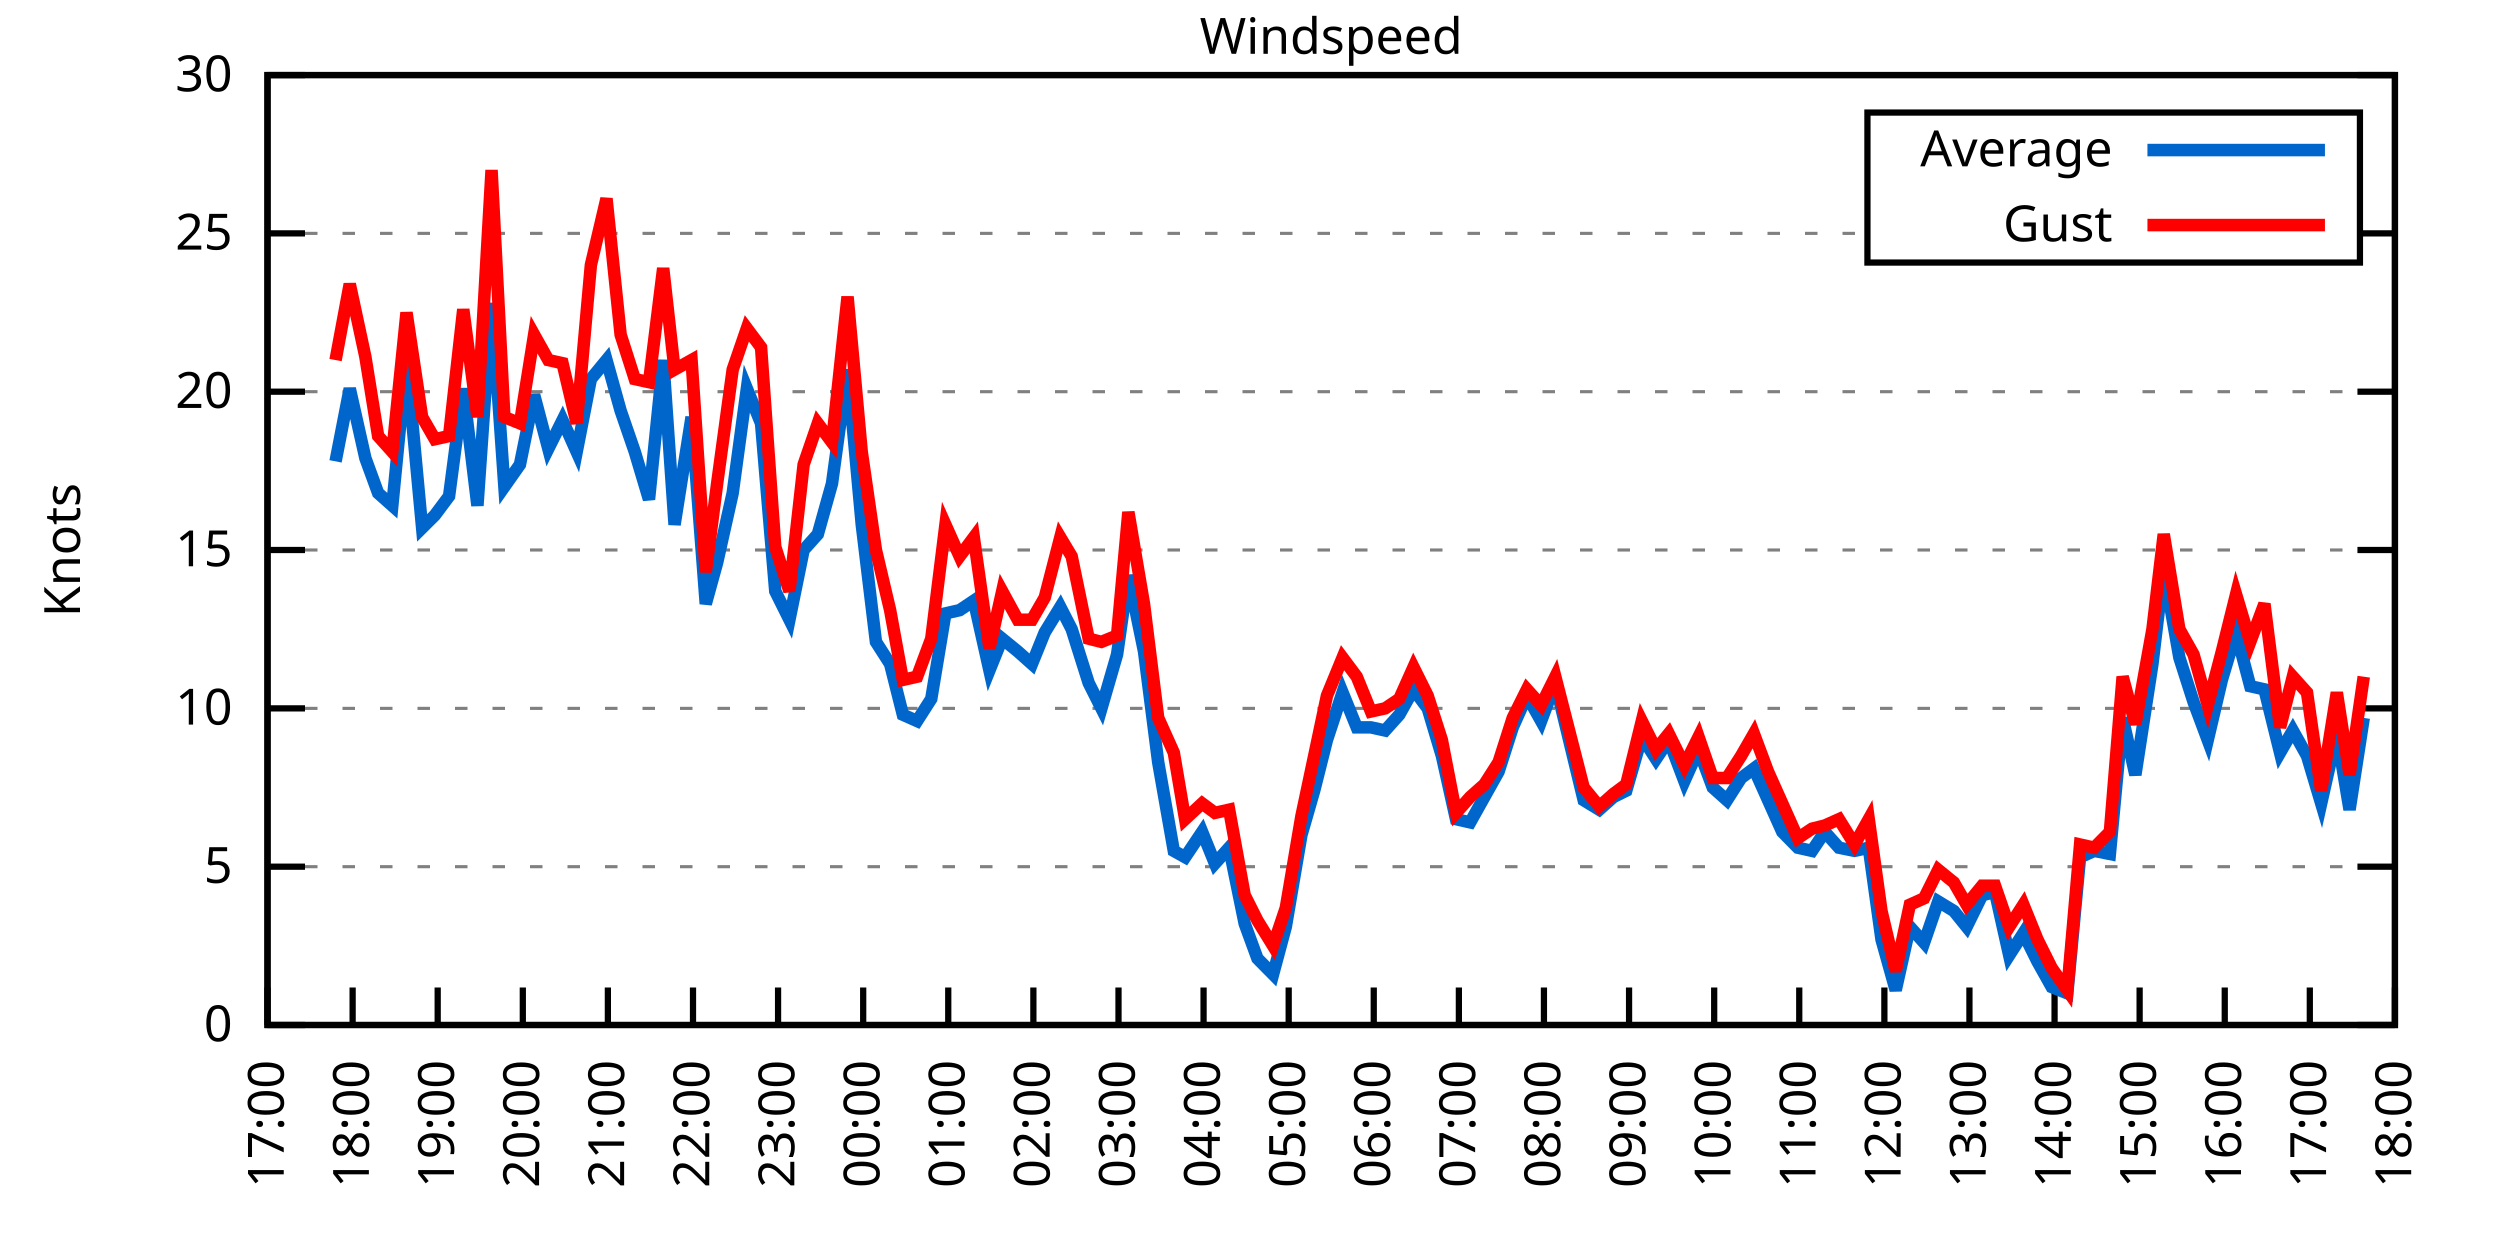
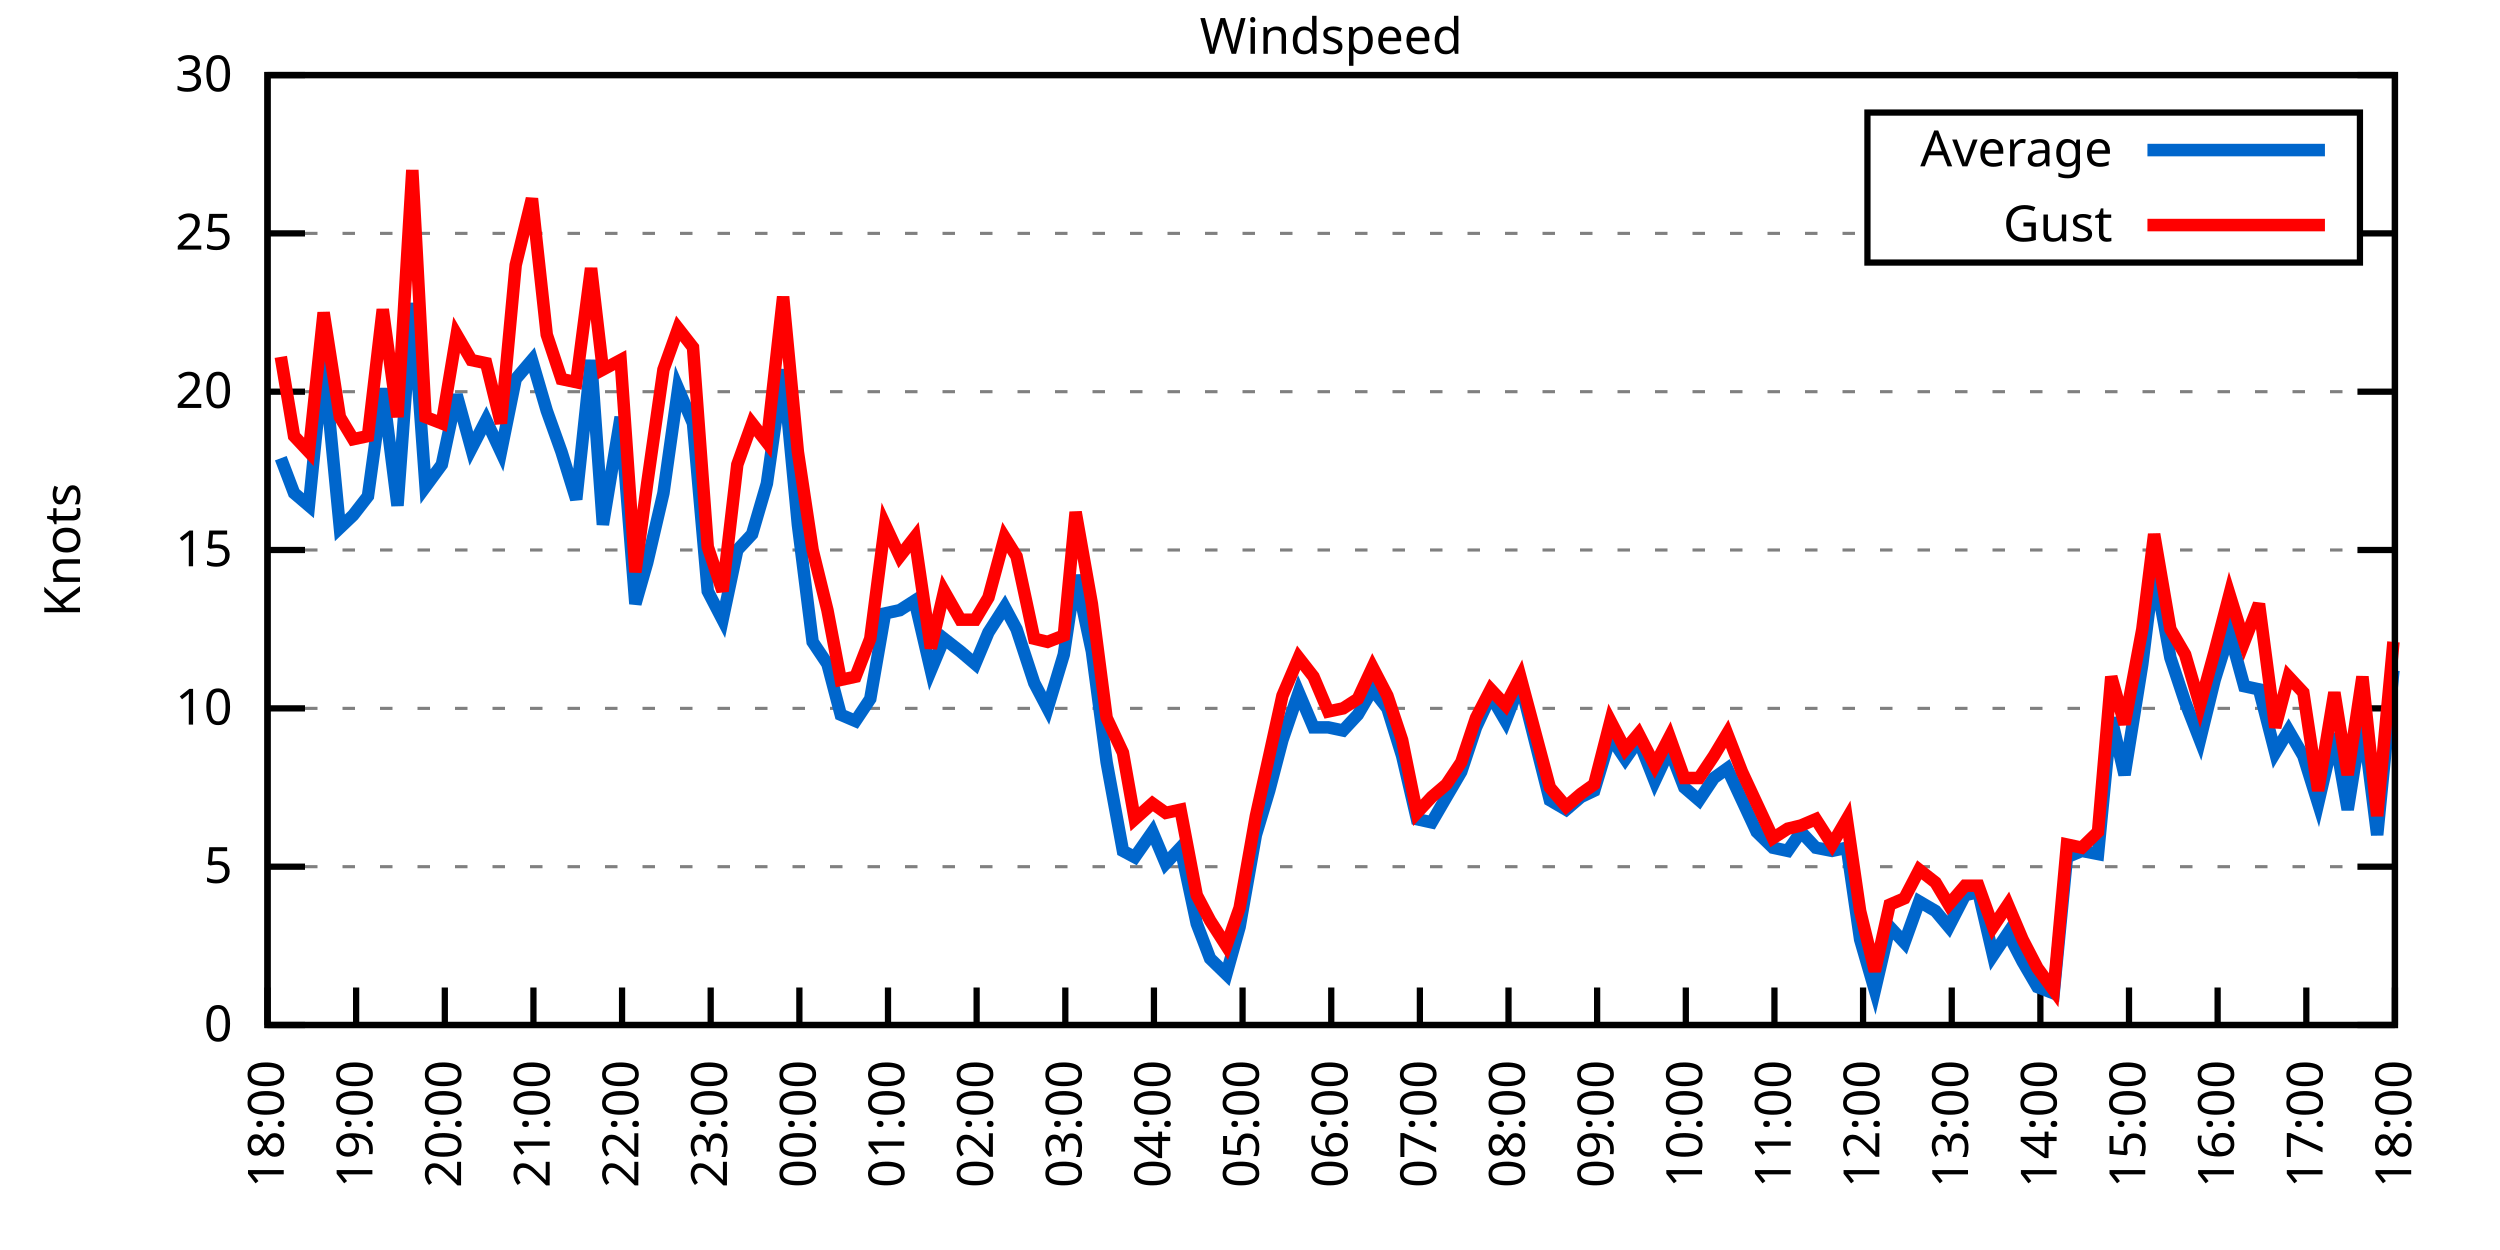
<svg xmlns="http://www.w3.org/2000/svg" xmlns:xlink="http://www.w3.org/1999/xlink" width="400" height="200" viewBox="0 0 400 200">
  <g id="gnuplot_canvas">
    <rect x="0" y="0" width="400" height="200" fill="none" />
    <defs>
      <circle id="gpDot" r="0.5" stroke-width="0.5" stroke="currentColor" />
      <path id="gpPt0" stroke-width="0.333" stroke="currentColor" d="M-1,0 h2 M0,-1 v2" />
      <path id="gpPt1" stroke-width="0.333" stroke="currentColor" d="M-1,-1 L1,1 M1,-1 L-1,1" />
      <path id="gpPt2" stroke-width="0.333" stroke="currentColor" d="M-1,0 L1,0 M0,-1 L0,1 M-1,-1 L1,1 M-1,1 L1,-1" />
      <rect id="gpPt3" stroke-width="0.333" stroke="currentColor" x="-1" y="-1" width="2" height="2" />
      <rect id="gpPt4" stroke-width="0.333" stroke="currentColor" fill="currentColor" x="-1" y="-1" width="2" height="2" />
      <circle id="gpPt5" stroke-width="0.333" stroke="currentColor" cx="0" cy="0" r="1" />
      <use xlink:href="#gpPt5" id="gpPt6" fill="currentColor" stroke="none" />
      <path id="gpPt7" stroke-width="0.333" stroke="currentColor" d="M0,-1.33 L-1.33,0.67 L1.33,0.67 z" />
      <use xlink:href="#gpPt7" id="gpPt8" fill="currentColor" stroke="none" />
      <use xlink:href="#gpPt7" id="gpPt9" stroke="currentColor" transform="rotate(180)" />
      <use xlink:href="#gpPt9" id="gpPt10" fill="currentColor" stroke="none" />
      <use xlink:href="#gpPt3" id="gpPt11" stroke="currentColor" transform="rotate(45)" />
      <use xlink:href="#gpPt11" id="gpPt12" fill="currentColor" stroke="none" />
      <path id="gpPt13" stroke-width="0.333" stroke="currentColor" d="M0,1.330 L1.265,0.411 L0.782,-1.067 L-0.782,-1.076 L-1.265,0.411 z" />
      <use xlink:href="#gpPt13" id="gpPt14" fill="currentColor" stroke="none" />
      <filter id="textbox" filterUnits="objectBoundingBox" x="0" y="0" height="1" width="1">
        <feFlood flood-color="white" flood-opacity="1" result="bgnd" />
        <feComposite in="SourceGraphic" in2="bgnd" operator="atop" />
      </filter>
      <filter id="greybox" filterUnits="objectBoundingBox" x="0" y="0" height="1" width="1">
        <feFlood flood-color="lightgrey" flood-opacity="1" result="grey" />
        <feComposite in="SourceGraphic" in2="grey" operator="atop" />
      </filter>
    </defs>
    <g fill="none" color="white" stroke="currentColor" stroke-width="1.00" stroke-linecap="butt" stroke-linejoin="miter">
</g>
    <g fill="none" color="black" stroke="currentColor" stroke-width="1.00" stroke-linecap="butt" stroke-linejoin="miter">
      <g stroke="none" shape-rendering="crispEdges">
        <polygon fill="rgb(255, 255, 255)" points="42.80,164.00 383.18,164.00 383.18,12.02 42.80,12.02 " />
      </g>
    </g>
    <g fill="none" color="black" stroke="currentColor" stroke-width="1.00" stroke-linecap="butt" stroke-linejoin="miter">
</g>
    <g fill="none" color="black" stroke="black" stroke-width="0.50" stroke-linecap="butt" stroke-linejoin="miter">
</g>
    <g fill="none" color="gray" stroke="currentColor" stroke-width="0.50" stroke-linecap="butt" stroke-linejoin="miter">
      <path stroke="gray" stroke-dasharray="2,4" class="gridline" d="M42.80,164.00 L383.19,164.00  " />
    </g>
    <g fill="none" color="gray" stroke="gray" stroke-width="1.00" stroke-linecap="butt" stroke-linejoin="miter">
</g>
    <g fill="none" color="black" stroke="currentColor" stroke-width="1.00" stroke-linecap="butt" stroke-linejoin="miter">
      <path stroke="black" d="M42.80,164.00 L48.80,164.00 M383.19,164.00 L377.19,164.00  " />
      <g transform="translate(37.20,166.60)" stroke="none" fill="black" font-family="Sans" font-size="8.00" text-anchor="end">
        <text>
          <tspan font-family="Sans"> 0</tspan>
        </text>
      </g>
    </g>
    <g fill="none" color="black" stroke="currentColor" stroke-width="1.00" stroke-linecap="butt" stroke-linejoin="miter">
</g>
    <g fill="none" color="black" stroke="black" stroke-width="0.50" stroke-linecap="butt" stroke-linejoin="miter">
</g>
    <g fill="none" color="gray" stroke="currentColor" stroke-width="0.50" stroke-linecap="butt" stroke-linejoin="miter">
      <path stroke="gray" stroke-dasharray="2,4" class="gridline" d="M42.80,138.67 L383.19,138.67  " />
    </g>
    <g fill="none" color="gray" stroke="gray" stroke-width="1.00" stroke-linecap="butt" stroke-linejoin="miter">
</g>
    <g fill="none" color="black" stroke="currentColor" stroke-width="1.00" stroke-linecap="butt" stroke-linejoin="miter">
      <path stroke="black" d="M42.80,138.67 L48.80,138.67 M383.19,138.67 L377.19,138.67  " />
      <g transform="translate(37.20,141.27)" stroke="none" fill="black" font-family="Sans" font-size="8.00" text-anchor="end">
        <text>
          <tspan font-family="Sans"> 5</tspan>
        </text>
      </g>
    </g>
    <g fill="none" color="black" stroke="currentColor" stroke-width="1.00" stroke-linecap="butt" stroke-linejoin="miter">
</g>
    <g fill="none" color="black" stroke="black" stroke-width="0.50" stroke-linecap="butt" stroke-linejoin="miter">
</g>
    <g fill="none" color="gray" stroke="currentColor" stroke-width="0.50" stroke-linecap="butt" stroke-linejoin="miter">
      <path stroke="gray" stroke-dasharray="2,4" class="gridline" d="M42.80,113.34 L383.19,113.34  " />
    </g>
    <g fill="none" color="gray" stroke="gray" stroke-width="1.00" stroke-linecap="butt" stroke-linejoin="miter">
</g>
    <g fill="none" color="black" stroke="currentColor" stroke-width="1.00" stroke-linecap="butt" stroke-linejoin="miter">
      <path stroke="black" d="M42.80,113.34 L48.80,113.34 M383.19,113.34 L377.19,113.34  " />
      <g transform="translate(37.20,115.94)" stroke="none" fill="black" font-family="Sans" font-size="8.00" text-anchor="end">
        <text>
          <tspan font-family="Sans"> 10</tspan>
        </text>
      </g>
    </g>
    <g fill="none" color="black" stroke="currentColor" stroke-width="1.00" stroke-linecap="butt" stroke-linejoin="miter">
</g>
    <g fill="none" color="black" stroke="black" stroke-width="0.50" stroke-linecap="butt" stroke-linejoin="miter">
</g>
    <g fill="none" color="gray" stroke="currentColor" stroke-width="0.50" stroke-linecap="butt" stroke-linejoin="miter">
      <path stroke="gray" stroke-dasharray="2,4" class="gridline" d="M42.80,88.00 L383.19,88.00  " />
    </g>
    <g fill="none" color="gray" stroke="gray" stroke-width="1.00" stroke-linecap="butt" stroke-linejoin="miter">
</g>
    <g fill="none" color="black" stroke="currentColor" stroke-width="1.00" stroke-linecap="butt" stroke-linejoin="miter">
      <path stroke="black" d="M42.80,88.00 L48.80,88.00 M383.19,88.00 L377.19,88.00  " />
      <g transform="translate(37.20,90.60)" stroke="none" fill="black" font-family="Sans" font-size="8.00" text-anchor="end">
        <text>
          <tspan font-family="Sans"> 15</tspan>
        </text>
      </g>
    </g>
    <g fill="none" color="black" stroke="currentColor" stroke-width="1.00" stroke-linecap="butt" stroke-linejoin="miter">
</g>
    <g fill="none" color="black" stroke="black" stroke-width="0.50" stroke-linecap="butt" stroke-linejoin="miter">
</g>
    <g fill="none" color="gray" stroke="currentColor" stroke-width="0.50" stroke-linecap="butt" stroke-linejoin="miter">
      <path stroke="gray" stroke-dasharray="2,4" class="gridline" d="M42.80,62.67 L383.19,62.67  " />
    </g>
    <g fill="none" color="gray" stroke="gray" stroke-width="1.00" stroke-linecap="butt" stroke-linejoin="miter">
</g>
    <g fill="none" color="black" stroke="currentColor" stroke-width="1.00" stroke-linecap="butt" stroke-linejoin="miter">
      <path stroke="black" d="M42.80,62.67 L48.80,62.67 M383.19,62.67 L377.19,62.67  " />
      <g transform="translate(37.20,65.27)" stroke="none" fill="black" font-family="Sans" font-size="8.00" text-anchor="end">
        <text>
          <tspan font-family="Sans"> 20</tspan>
        </text>
      </g>
    </g>
    <g fill="none" color="black" stroke="currentColor" stroke-width="1.00" stroke-linecap="butt" stroke-linejoin="miter">
</g>
    <g fill="none" color="black" stroke="black" stroke-width="0.50" stroke-linecap="butt" stroke-linejoin="miter">
</g>
    <g fill="none" color="gray" stroke="currentColor" stroke-width="0.50" stroke-linecap="butt" stroke-linejoin="miter">
      <path stroke="gray" stroke-dasharray="2,4" class="gridline" d="M42.80,37.34 L298.79,37.34 M377.59,37.34 L383.19,37.34  " />
    </g>
    <g fill="none" color="gray" stroke="gray" stroke-width="1.00" stroke-linecap="butt" stroke-linejoin="miter">
</g>
    <g fill="none" color="black" stroke="currentColor" stroke-width="1.00" stroke-linecap="butt" stroke-linejoin="miter">
      <path stroke="black" d="M42.80,37.34 L48.80,37.34 M383.19,37.34 L377.19,37.34  " />
      <g transform="translate(37.20,39.94)" stroke="none" fill="black" font-family="Sans" font-size="8.00" text-anchor="end">
        <text>
          <tspan font-family="Sans"> 25</tspan>
        </text>
      </g>
    </g>
    <g fill="none" color="black" stroke="currentColor" stroke-width="1.00" stroke-linecap="butt" stroke-linejoin="miter">
</g>
    <g fill="none" color="black" stroke="black" stroke-width="0.50" stroke-linecap="butt" stroke-linejoin="miter">
</g>
    <g fill="none" color="gray" stroke="currentColor" stroke-width="0.50" stroke-linecap="butt" stroke-linejoin="miter">
      <path stroke="gray" stroke-dasharray="2,4" class="gridline" d="M42.80,12.01 L383.19,12.01  " />
    </g>
    <g fill="none" color="gray" stroke="gray" stroke-width="1.00" stroke-linecap="butt" stroke-linejoin="miter">
</g>
    <g fill="none" color="black" stroke="currentColor" stroke-width="1.00" stroke-linecap="butt" stroke-linejoin="miter">
      <path stroke="black" d="M42.80,12.01 L48.80,12.01 M383.19,12.01 L377.19,12.01  " />
      <g transform="translate(37.20,14.61)" stroke="none" fill="black" font-family="Sans" font-size="8.00" text-anchor="end">
        <text>
          <tspan font-family="Sans"> 30</tspan>
        </text>
      </g>
    </g>
    <g fill="none" color="black" stroke="currentColor" stroke-width="1.00" stroke-linecap="butt" stroke-linejoin="miter">
      <path stroke="black" d="M42.80,164.00 L42.80,158.00  " />
      <g transform="translate(45.40,169.60) rotate(270.00)" stroke="none" fill="black" font-family="Sans" font-size="8.00" text-anchor="end">
        <text>
-           <tspan font-family="Sans">17:00</tspan>
-         </text>
-       </g>
-     </g>
-     <g fill="none" color="black" stroke="currentColor" stroke-width="1.00" stroke-linecap="butt" stroke-linejoin="miter">
-       <path stroke="black" d="M56.42,164.00 L56.42,158.00  " />
-       <g transform="translate(59.02,169.60) rotate(270.00)" stroke="none" fill="black" font-family="Sans" font-size="8.00" text-anchor="end">
-         <text>
          <tspan font-family="Sans">18:00</tspan>
        </text>
      </g>
    </g>
    <g fill="none" color="black" stroke="currentColor" stroke-width="1.00" stroke-linecap="butt" stroke-linejoin="miter">
-       <path stroke="black" d="M70.03,164.00 L70.03,158.00  " />
-       <g transform="translate(72.63,169.60) rotate(270.00)" stroke="none" fill="black" font-family="Sans" font-size="8.00" text-anchor="end">
+       <path stroke="black" d="M56.98,164.00 L56.98,158.00  " />
+       <g transform="translate(59.58,169.60) rotate(270.00)" stroke="none" fill="black" font-family="Sans" font-size="8.00" text-anchor="end">
        <text>
          <tspan font-family="Sans">19:00</tspan>
        </text>
      </g>
    </g>
    <g fill="none" color="black" stroke="currentColor" stroke-width="1.00" stroke-linecap="butt" stroke-linejoin="miter">
-       <path stroke="black" d="M83.65,164.00 L83.65,158.00  " />
-       <g transform="translate(86.25,169.60) rotate(270.00)" stroke="none" fill="black" font-family="Sans" font-size="8.00" text-anchor="end">
+       <path stroke="black" d="M71.17,164.00 L71.17,158.00  " />
+       <g transform="translate(73.77,169.60) rotate(270.00)" stroke="none" fill="black" font-family="Sans" font-size="8.00" text-anchor="end">
        <text>
          <tspan font-family="Sans">20:00</tspan>
        </text>
      </g>
    </g>
    <g fill="none" color="black" stroke="currentColor" stroke-width="1.00" stroke-linecap="butt" stroke-linejoin="miter">
-       <path stroke="black" d="M97.26,164.00 L97.26,158.00  " />
-       <g transform="translate(99.86,169.60) rotate(270.00)" stroke="none" fill="black" font-family="Sans" font-size="8.00" text-anchor="end">
+       <path stroke="black" d="M85.35,164.00 L85.35,158.00  " />
+       <g transform="translate(87.95,169.60) rotate(270.00)" stroke="none" fill="black" font-family="Sans" font-size="8.00" text-anchor="end">
        <text>
          <tspan font-family="Sans">21:00</tspan>
        </text>
      </g>
    </g>
    <g fill="none" color="black" stroke="currentColor" stroke-width="1.00" stroke-linecap="butt" stroke-linejoin="miter">
-       <path stroke="black" d="M110.88,164.00 L110.88,158.00  " />
-       <g transform="translate(113.48,169.60) rotate(270.00)" stroke="none" fill="black" font-family="Sans" font-size="8.00" text-anchor="end">
+       <path stroke="black" d="M99.53,164.00 L99.53,158.00  " />
+       <g transform="translate(102.13,169.60) rotate(270.00)" stroke="none" fill="black" font-family="Sans" font-size="8.00" text-anchor="end">
        <text>
          <tspan font-family="Sans">22:00</tspan>
        </text>
      </g>
    </g>
    <g fill="none" color="black" stroke="currentColor" stroke-width="1.00" stroke-linecap="butt" stroke-linejoin="miter">
-       <path stroke="black" d="M124.49,164.00 L124.49,158.00  " />
-       <g transform="translate(127.09,169.60) rotate(270.00)" stroke="none" fill="black" font-family="Sans" font-size="8.00" text-anchor="end">
+       <path stroke="black" d="M113.71,164.00 L113.71,158.00  " />
+       <g transform="translate(116.31,169.60) rotate(270.00)" stroke="none" fill="black" font-family="Sans" font-size="8.00" text-anchor="end">
        <text>
          <tspan font-family="Sans">23:00</tspan>
        </text>
      </g>
    </g>
    <g fill="none" color="black" stroke="currentColor" stroke-width="1.00" stroke-linecap="butt" stroke-linejoin="miter">
-       <path stroke="black" d="M138.11,164.00 L138.11,158.00  " />
-       <g transform="translate(140.71,169.60) rotate(270.00)" stroke="none" fill="black" font-family="Sans" font-size="8.00" text-anchor="end">
+       <path stroke="black" d="M127.90,164.00 L127.90,158.00  " />
+       <g transform="translate(130.50,169.60) rotate(270.00)" stroke="none" fill="black" font-family="Sans" font-size="8.00" text-anchor="end">
        <text>
          <tspan font-family="Sans">00:00</tspan>
        </text>
      </g>
    </g>
    <g fill="none" color="black" stroke="currentColor" stroke-width="1.00" stroke-linecap="butt" stroke-linejoin="miter">
-       <path stroke="black" d="M151.72,164.00 L151.72,158.00  " />
-       <g transform="translate(154.32,169.60) rotate(270.00)" stroke="none" fill="black" font-family="Sans" font-size="8.00" text-anchor="end">
+       <path stroke="black" d="M142.08,164.00 L142.08,158.00  " />
+       <g transform="translate(144.68,169.60) rotate(270.00)" stroke="none" fill="black" font-family="Sans" font-size="8.00" text-anchor="end">
        <text>
          <tspan font-family="Sans">01:00</tspan>
        </text>
      </g>
    </g>
    <g fill="none" color="black" stroke="currentColor" stroke-width="1.00" stroke-linecap="butt" stroke-linejoin="miter">
-       <path stroke="black" d="M165.34,164.00 L165.34,158.00  " />
-       <g transform="translate(167.94,169.60) rotate(270.00)" stroke="none" fill="black" font-family="Sans" font-size="8.00" text-anchor="end">
+       <path stroke="black" d="M156.26,164.00 L156.26,158.00  " />
+       <g transform="translate(158.86,169.60) rotate(270.00)" stroke="none" fill="black" font-family="Sans" font-size="8.00" text-anchor="end">
        <text>
          <tspan font-family="Sans">02:00</tspan>
        </text>
      </g>
    </g>
    <g fill="none" color="black" stroke="currentColor" stroke-width="1.00" stroke-linecap="butt" stroke-linejoin="miter">
-       <path stroke="black" d="M178.96,164.00 L178.96,158.00  " />
-       <g transform="translate(181.56,169.60) rotate(270.00)" stroke="none" fill="black" font-family="Sans" font-size="8.00" text-anchor="end">
+       <path stroke="black" d="M170.45,164.00 L170.45,158.00  " />
+       <g transform="translate(173.05,169.60) rotate(270.00)" stroke="none" fill="black" font-family="Sans" font-size="8.00" text-anchor="end">
        <text>
          <tspan font-family="Sans">03:00</tspan>
        </text>
      </g>
    </g>
    <g fill="none" color="black" stroke="currentColor" stroke-width="1.00" stroke-linecap="butt" stroke-linejoin="miter">
-       <path stroke="black" d="M192.57,164.00 L192.57,158.00  " />
-       <g transform="translate(195.17,169.60) rotate(270.00)" stroke="none" fill="black" font-family="Sans" font-size="8.00" text-anchor="end">
+       <path stroke="black" d="M184.63,164.00 L184.63,158.00  " />
+       <g transform="translate(187.23,169.60) rotate(270.00)" stroke="none" fill="black" font-family="Sans" font-size="8.00" text-anchor="end">
        <text>
          <tspan font-family="Sans">04:00</tspan>
        </text>
      </g>
    </g>
    <g fill="none" color="black" stroke="currentColor" stroke-width="1.00" stroke-linecap="butt" stroke-linejoin="miter">
-       <path stroke="black" d="M206.19,164.00 L206.19,158.00  " />
-       <g transform="translate(208.79,169.60) rotate(270.00)" stroke="none" fill="black" font-family="Sans" font-size="8.00" text-anchor="end">
+       <path stroke="black" d="M198.81,164.00 L198.81,158.00  " />
+       <g transform="translate(201.41,169.60) rotate(270.00)" stroke="none" fill="black" font-family="Sans" font-size="8.00" text-anchor="end">
        <text>
          <tspan font-family="Sans">05:00</tspan>
        </text>
      </g>
    </g>
    <g fill="none" color="black" stroke="currentColor" stroke-width="1.00" stroke-linecap="butt" stroke-linejoin="miter">
-       <path stroke="black" d="M219.80,164.00 L219.80,158.00  " />
-       <g transform="translate(222.40,169.60) rotate(270.00)" stroke="none" fill="black" font-family="Sans" font-size="8.00" text-anchor="end">
+       <path stroke="black" d="M213.00,164.00 L213.00,158.00  " />
+       <g transform="translate(215.60,169.60) rotate(270.00)" stroke="none" fill="black" font-family="Sans" font-size="8.00" text-anchor="end">
        <text>
          <tspan font-family="Sans">06:00</tspan>
        </text>
      </g>
    </g>
    <g fill="none" color="black" stroke="currentColor" stroke-width="1.00" stroke-linecap="butt" stroke-linejoin="miter">
-       <path stroke="black" d="M233.42,164.00 L233.42,158.00  " />
-       <g transform="translate(236.02,169.60) rotate(270.00)" stroke="none" fill="black" font-family="Sans" font-size="8.00" text-anchor="end">
+       <path stroke="black" d="M227.18,164.00 L227.18,158.00  " />
+       <g transform="translate(229.78,169.60) rotate(270.00)" stroke="none" fill="black" font-family="Sans" font-size="8.00" text-anchor="end">
        <text>
          <tspan font-family="Sans">07:00</tspan>
        </text>
      </g>
    </g>
    <g fill="none" color="black" stroke="currentColor" stroke-width="1.00" stroke-linecap="butt" stroke-linejoin="miter">
-       <path stroke="black" d="M247.03,164.00 L247.03,158.00  " />
-       <g transform="translate(249.63,169.60) rotate(270.00)" stroke="none" fill="black" font-family="Sans" font-size="8.00" text-anchor="end">
+       <path stroke="black" d="M241.36,164.00 L241.36,158.00  " />
+       <g transform="translate(243.96,169.60) rotate(270.00)" stroke="none" fill="black" font-family="Sans" font-size="8.00" text-anchor="end">
        <text>
          <tspan font-family="Sans">08:00</tspan>
        </text>
      </g>
    </g>
    <g fill="none" color="black" stroke="currentColor" stroke-width="1.00" stroke-linecap="butt" stroke-linejoin="miter">
-       <path stroke="black" d="M260.65,164.00 L260.65,158.00  " />
-       <g transform="translate(263.25,169.60) rotate(270.00)" stroke="none" fill="black" font-family="Sans" font-size="8.00" text-anchor="end">
+       <path stroke="black" d="M255.54,164.00 L255.54,158.00  " />
+       <g transform="translate(258.14,169.60) rotate(270.00)" stroke="none" fill="black" font-family="Sans" font-size="8.00" text-anchor="end">
        <text>
          <tspan font-family="Sans">09:00</tspan>
        </text>
      </g>
    </g>
    <g fill="none" color="black" stroke="currentColor" stroke-width="1.00" stroke-linecap="butt" stroke-linejoin="miter">
-       <path stroke="black" d="M274.27,164.00 L274.27,158.00  " />
-       <g transform="translate(276.87,169.60) rotate(270.00)" stroke="none" fill="black" font-family="Sans" font-size="8.00" text-anchor="end">
+       <path stroke="black" d="M269.73,164.00 L269.73,158.00  " />
+       <g transform="translate(272.33,169.60) rotate(270.00)" stroke="none" fill="black" font-family="Sans" font-size="8.00" text-anchor="end">
        <text>
          <tspan font-family="Sans">10:00</tspan>
        </text>
      </g>
    </g>
    <g fill="none" color="black" stroke="currentColor" stroke-width="1.00" stroke-linecap="butt" stroke-linejoin="miter">
-       <path stroke="black" d="M287.88,164.00 L287.88,158.00  " />
-       <g transform="translate(290.48,169.60) rotate(270.00)" stroke="none" fill="black" font-family="Sans" font-size="8.00" text-anchor="end">
+       <path stroke="black" d="M283.91,164.00 L283.91,158.00  " />
+       <g transform="translate(286.51,169.60) rotate(270.00)" stroke="none" fill="black" font-family="Sans" font-size="8.00" text-anchor="end">
        <text>
          <tspan font-family="Sans">11:00</tspan>
        </text>
      </g>
    </g>
    <g fill="none" color="black" stroke="currentColor" stroke-width="1.00" stroke-linecap="butt" stroke-linejoin="miter">
-       <path stroke="black" d="M301.50,164.00 L301.50,158.00  " />
-       <g transform="translate(304.10,169.60) rotate(270.00)" stroke="none" fill="black" font-family="Sans" font-size="8.00" text-anchor="end">
+       <path stroke="black" d="M298.09,164.00 L298.09,158.00  " />
+       <g transform="translate(300.69,169.60) rotate(270.00)" stroke="none" fill="black" font-family="Sans" font-size="8.00" text-anchor="end">
        <text>
          <tspan font-family="Sans">12:00</tspan>
        </text>
      </g>
    </g>
    <g fill="none" color="black" stroke="currentColor" stroke-width="1.00" stroke-linecap="butt" stroke-linejoin="miter">
-       <path stroke="black" d="M315.11,164.00 L315.11,158.00  " />
-       <g transform="translate(317.71,169.60) rotate(270.00)" stroke="none" fill="black" font-family="Sans" font-size="8.00" text-anchor="end">
+       <path stroke="black" d="M312.28,164.00 L312.28,158.00  " />
+       <g transform="translate(314.88,169.60) rotate(270.00)" stroke="none" fill="black" font-family="Sans" font-size="8.00" text-anchor="end">
        <text>
          <tspan font-family="Sans">13:00</tspan>
        </text>
      </g>
    </g>
    <g fill="none" color="black" stroke="currentColor" stroke-width="1.00" stroke-linecap="butt" stroke-linejoin="miter">
-       <path stroke="black" d="M328.73,164.00 L328.73,158.00  " />
-       <g transform="translate(331.33,169.60) rotate(270.00)" stroke="none" fill="black" font-family="Sans" font-size="8.00" text-anchor="end">
+       <path stroke="black" d="M326.46,164.00 L326.46,158.00  " />
+       <g transform="translate(329.06,169.60) rotate(270.00)" stroke="none" fill="black" font-family="Sans" font-size="8.00" text-anchor="end">
        <text>
          <tspan font-family="Sans">14:00</tspan>
        </text>
      </g>
    </g>
    <g fill="none" color="black" stroke="currentColor" stroke-width="1.00" stroke-linecap="butt" stroke-linejoin="miter">
-       <path stroke="black" d="M342.34,164.00 L342.34,158.00  " />
-       <g transform="translate(344.94,169.60) rotate(270.00)" stroke="none" fill="black" font-family="Sans" font-size="8.00" text-anchor="end">
+       <path stroke="black" d="M340.64,164.00 L340.64,158.00  " />
+       <g transform="translate(343.24,169.60) rotate(270.00)" stroke="none" fill="black" font-family="Sans" font-size="8.00" text-anchor="end">
        <text>
          <tspan font-family="Sans">15:00</tspan>
        </text>
      </g>
    </g>
    <g fill="none" color="black" stroke="currentColor" stroke-width="1.00" stroke-linecap="butt" stroke-linejoin="miter">
-       <path stroke="black" d="M355.96,164.00 L355.96,158.00  " />
-       <g transform="translate(358.56,169.60) rotate(270.00)" stroke="none" fill="black" font-family="Sans" font-size="8.00" text-anchor="end">
+       <path stroke="black" d="M354.82,164.00 L354.82,158.00  " />
+       <g transform="translate(357.42,169.60) rotate(270.00)" stroke="none" fill="black" font-family="Sans" font-size="8.00" text-anchor="end">
        <text>
          <tspan font-family="Sans">16:00</tspan>
        </text>
      </g>
    </g>
    <g fill="none" color="black" stroke="currentColor" stroke-width="1.00" stroke-linecap="butt" stroke-linejoin="miter">
-       <path stroke="black" d="M369.57,164.00 L369.57,158.00  " />
-       <g transform="translate(372.17,169.60) rotate(270.00)" stroke="none" fill="black" font-family="Sans" font-size="8.00" text-anchor="end">
+       <path stroke="black" d="M369.01,164.00 L369.01,158.00  " />
+       <g transform="translate(371.61,169.60) rotate(270.00)" stroke="none" fill="black" font-family="Sans" font-size="8.00" text-anchor="end">
        <text>
          <tspan font-family="Sans">17:00</tspan>
        </text>
      </g>
    </g>
    <g fill="none" color="black" stroke="currentColor" stroke-width="1.00" stroke-linecap="butt" stroke-linejoin="miter">
      <path stroke="black" d="M383.19,164.00 L383.19,158.00  " />
      <g transform="translate(385.79,169.60) rotate(270.00)" stroke="none" fill="black" font-family="Sans" font-size="8.00" text-anchor="end">
        <text>
          <tspan font-family="Sans">18:00</tspan>
        </text>
      </g>
    </g>
    <g fill="none" color="black" stroke="currentColor" stroke-width="1.00" stroke-linecap="butt" stroke-linejoin="miter">
</g>
    <g fill="none" color="black" stroke="currentColor" stroke-width="1.00" stroke-linecap="butt" stroke-linejoin="miter">
      <path stroke="black" d="M42.80,12.01 L42.80,164.00 L383.19,164.00 L383.19,12.01 L42.80,12.01 Z  " />
    </g>
    <g fill="none" color="black" stroke="currentColor" stroke-width="1.00" stroke-linecap="butt" stroke-linejoin="miter">
</g>
    <g fill="none" color="black" stroke="currentColor" stroke-width="1.00" stroke-linecap="butt" stroke-linejoin="miter">
      <path stroke="black" d="M298.79,42.01 L298.79,18.01 L377.59,18.01 L377.59,42.01 L298.79,42.01 Z  " />
    </g>
    <g id="Windspeed_plot_1">
      <g fill="none" color="white" stroke="black" stroke-width="2.00" stroke-linecap="butt" stroke-linejoin="miter">
</g>
      <g fill="none" color="black" stroke="currentColor" stroke-width="2.00" stroke-linecap="butt" stroke-linejoin="miter">
        <g transform="translate(337.99,26.61)" stroke="none" fill="black" font-family="Sans" font-size="8.00" text-anchor="end">
          <text>
            <tspan font-family="Sans">Average</tspan>
          </text>
        </g>
      </g>
      <g fill="none" color="black" stroke="currentColor" stroke-width="2.00" stroke-linecap="butt" stroke-linejoin="miter">
-         <path stroke="rgb(  0, 102, 204)" d="M343.59,24.01 L371.99,24.01 M53.69,73.82 L55.96,62.17 L58.46,73.31 L60.50,78.89 L62.77,80.91 L65.04,57.61   L67.54,84.46 L69.58,82.43 L71.85,79.39 L74.12,62.17 L76.39,80.91 L78.65,48.49 L80.70,77.87 L83.19,74.33   L85.46,63.18 L87.73,71.79 L90.00,67.23 L92.27,72.30 L94.54,60.65 L97.04,57.61 L99.30,65.71 L101.57,72.30   L103.84,79.90 L106.11,57.61 L107.93,83.95 L110.65,66.73 L112.92,96.62 L114.74,90.03 L117.23,78.89 L119.50,62.17   L121.77,67.74 L124.04,94.59 L126.31,99.15 L128.58,88.00 L130.85,85.47 L133.12,77.37 L135.61,59.13 L137.88,83.95   L140.15,102.70 L142.42,106.24 L144.46,114.35 L146.73,115.36 L149.00,111.82 L151.27,98.14 L153.54,97.63 L155.81,96.11   L158.31,107.26 L160.35,102.19 L162.84,104.22 L165.11,106.24 L167.16,101.18 L169.65,97.12 L171.47,100.67 L174.19,109.28   L176.23,113.34 L178.73,104.72 L180.54,92.06 L183.04,104.22 L185.31,121.95 L187.81,136.14 L189.62,137.15 L192.34,133.10   L194.39,138.16 L196.66,135.63 L199.15,147.79 L201.19,153.36 L203.69,155.89 L205.73,148.29 L208.23,133.60 L210.27,126.51   L212.31,118.40 L214.81,110.80 L217.08,116.38 L219.35,116.38 L221.62,116.88 L223.89,114.35 L226.16,110.30 L228.43,113.34   L230.70,120.94 L232.96,131.07 L235.23,131.58 L237.50,127.52 L239.77,123.47 L242.04,116.38 L244.31,111.31 L246.58,115.36   L248.85,109.28 L253.39,128.03 L255.88,129.55 L258.15,127.52 L260.20,126.51 L262.69,117.90 L264.96,121.44 L267.00,118.40   L269.50,124.99 L271.77,119.92 L274.04,126.00 L276.31,128.03 L278.58,124.48 L280.62,122.96 L282.89,128.03 L285.16,133.10   L287.65,135.63 L289.92,136.14 L291.97,133.10 L294.23,135.63 L296.73,136.14 L299.00,135.63 L301.04,150.32 L303.31,158.43   L305.58,148.29 L307.85,150.83 L310.12,144.24 L312.62,145.76 L314.66,148.29 L317.15,143.23 L319.20,142.72 L321.47,152.85   L323.74,149.31 L326.00,153.87 L328.27,157.92 L330.77,158.93 L332.81,137.15 L335.08,136.14 L337.58,136.64 L339.62,114.86   L341.66,123.98 L344.39,106.24 L346.20,91.04 L348.70,105.23 L350.97,112.32 L353.24,118.40 L355.50,108.78 L357.77,101.18   L360.04,109.79 L362.31,110.30 L364.81,120.43 L366.85,116.88 L369.12,120.94 L371.39,128.54 L373.89,117.39 L375.93,129.55   L378.20,114.86  " />
+         <path stroke="rgb(  0, 102, 204)" d="M343.59,24.01 L371.99,24.01 M44.93,73.31 L47.05,78.89 L49.42,80.91 L51.78,57.61 L54.38,84.46 L56.51,82.43   L58.87,79.39 L61.24,62.17 L63.60,80.91 L65.97,48.49 L68.09,77.87 L70.69,74.33 L73.06,63.18 L75.42,71.79   L77.78,67.23 L80.15,72.30 L82.51,60.65 L85.11,57.61 L87.48,65.71 L89.84,72.30 L92.20,79.90 L94.57,57.61   L96.46,83.95 L99.30,66.73 L101.66,96.62 L103.55,90.03 L106.15,78.89 L108.51,62.17 L110.88,67.74 L113.24,94.59   L115.61,99.15 L117.97,88.00 L120.33,85.47 L122.70,77.37 L125.30,59.13 L127.66,83.95 L130.02,102.70 L132.39,106.24   L134.52,114.35 L136.88,115.36 L139.24,111.82 L141.61,98.14 L143.97,97.63 L146.34,96.11 L148.94,107.26 L151.06,102.19   L153.66,104.22 L156.03,106.24 L158.15,101.18 L160.75,97.12 L162.65,100.67 L165.48,109.28 L167.61,113.34 L170.21,104.72   L172.10,92.06 L174.70,104.22 L177.06,121.95 L179.67,136.14 L181.56,137.15 L184.39,133.10 L186.52,138.16 L188.88,135.63   L191.48,147.79 L193.61,153.36 L196.21,155.89 L198.34,148.29 L200.94,133.60 L203.07,126.51 L205.19,118.40 L207.79,110.80   L210.16,116.38 L212.52,116.38 L214.89,116.88 L217.25,114.35 L219.61,110.30 L221.98,113.34 L224.34,120.94 L226.71,131.07   L229.07,131.58 L231.43,127.52 L233.80,123.47 L236.16,116.38 L238.52,111.31 L240.89,115.36 L243.25,109.28 L247.98,128.03   L250.58,129.55 L252.94,127.52 L255.07,126.51 L257.67,117.90 L260.04,121.44 L262.16,118.40 L264.76,124.99 L267.13,119.92   L269.49,126.00 L271.85,128.03 L274.22,124.48 L276.35,122.96 L278.71,128.03 L281.07,133.10 L283.67,135.63 L286.04,136.14   L288.16,133.10 L290.53,135.63 L293.13,136.14 L295.49,135.63 L297.62,150.32 L299.98,158.43 L302.35,148.29 L304.71,150.83   L307.08,144.24 L309.68,145.76 L311.80,148.29 L314.40,143.23 L316.53,142.72 L318.89,152.85 L321.26,149.31 L323.62,153.87   L325.99,157.92 L328.59,158.93 L330.71,137.15 L333.08,136.14 L335.68,136.64 L337.80,114.86 L339.93,123.98 L342.77,106.24   L344.66,91.04 L347.26,105.23 L349.62,112.32 L351.99,118.40 L354.35,108.78 L356.72,101.18 L359.08,109.79 L361.44,110.30   L364.04,120.43 L366.17,116.88 L368.53,120.94 L370.90,128.54 L373.50,117.39 L375.63,129.55 L377.99,114.86 L380.35,133.60   L382.95,107.26  " />
      </g>
    </g>
    <g id="Windspeed_plot_2">
      <g fill="none" color="black" stroke="currentColor" stroke-width="2.00" stroke-linecap="butt" stroke-linejoin="miter">
        <g transform="translate(337.99,38.61)" stroke="none" fill="black" font-family="Sans" font-size="8.00" text-anchor="end">
          <text>
            <tspan font-family="Sans">Gust</tspan>
          </text>
        </g>
      </g>
      <g fill="none" color="black" stroke="currentColor" stroke-width="2.00" stroke-linecap="butt" stroke-linejoin="miter">
-         <path stroke="rgb(255,   0,   0)" d="M343.59,36.01 L371.99,36.01 M53.69,57.61 L55.96,45.45 L58.46,57.10 L60.50,69.77 L62.77,72.30 L65.04,50.01   L67.54,66.73 L69.58,70.27 L71.85,69.77 L74.12,49.50 L76.39,66.73 L78.65,27.21 L80.70,66.73 L83.19,67.74   L85.46,53.55 L87.73,57.61 L90.00,58.11 L92.27,67.74 L94.54,42.41 L97.04,31.77 L99.30,53.55 L101.57,60.65   L103.84,61.15 L106.11,42.91 L107.93,59.13 L110.65,57.61 L112.92,91.55 L114.74,77.37 L117.23,59.13 L119.50,52.54   L121.77,55.58 L124.04,87.50 L126.31,94.59 L128.58,74.33 L130.85,67.74 L133.12,70.78 L135.61,47.47 L137.88,72.30   L140.15,88.00 L142.42,97.63 L144.46,108.78 L146.73,108.27 L149.00,102.19 L151.27,83.95 L153.54,89.02 L155.81,85.98   L158.31,103.71 L160.35,94.59 L162.84,99.15 L165.11,99.15 L167.16,95.60 L169.65,85.98 L171.47,89.02 L174.19,102.19   L176.23,102.70 L178.73,101.68 L180.54,81.93 L183.04,96.62 L185.31,114.86 L187.81,120.43 L189.62,131.07 L192.34,128.54   L194.39,130.06 L196.66,129.55 L199.15,143.23 L201.19,147.28 L203.69,151.33 L205.73,145.25 L208.23,130.56 L210.27,120.94   L212.31,111.31 L214.81,105.23 L217.08,108.27 L219.35,113.84 L221.62,113.34 L223.89,111.82 L226.16,106.75 L228.43,111.31   L230.70,118.40 L232.96,130.06 L235.23,127.52 L237.50,125.50 L239.77,121.95 L242.04,114.86 L244.31,110.30 L246.58,112.83   L248.85,108.27 L253.39,126.00 L255.88,129.04 L258.15,127.02 L260.20,125.50 L262.69,115.36 L264.96,119.92 L267.00,117.39   L269.50,122.46 L271.77,117.90 L274.04,124.48 L276.31,124.48 L278.58,120.94 L280.62,117.39 L282.89,123.47 L285.16,128.54   L287.65,134.11 L289.92,132.59 L291.97,132.08 L294.23,131.07 L296.73,135.12 L299.00,131.07 L301.04,145.76 L303.31,155.39   L305.58,144.75 L307.85,143.73 L310.12,139.17 L312.62,141.20 L314.66,144.75 L317.15,141.71 L319.20,141.71 L321.47,148.29   L323.74,144.75 L326.00,150.32 L328.27,154.88 L330.77,158.43 L332.81,135.12 L335.08,135.63 L337.58,133.10 L339.62,108.27   L341.66,115.87 L344.39,100.67 L346.20,85.47 L348.70,100.67 L350.97,104.72 L353.24,112.83 L355.50,104.22 L357.77,95.10   L360.04,102.70 L362.31,96.62 L364.81,116.38 L366.85,108.27 L369.12,110.80 L371.39,126.51 L373.89,110.80 L375.93,123.98   L378.20,108.27  " />
+         <path stroke="rgb(255,   0,   0)" d="M343.59,36.01 L371.99,36.01 M44.93,57.10 L47.05,69.77 L49.42,72.30 L51.78,50.01 L54.38,66.73 L56.51,70.27   L58.87,69.77 L61.24,49.50 L63.60,66.73 L65.97,27.21 L68.09,66.73 L70.69,67.74 L73.06,53.55 L75.42,57.61   L77.78,58.11 L80.15,67.74 L82.51,42.41 L85.11,31.77 L87.48,53.55 L89.84,60.65 L92.20,61.15 L94.57,42.91   L96.46,59.13 L99.30,57.61 L101.66,91.55 L103.55,77.37 L106.15,59.13 L108.51,52.54 L110.88,55.58 L113.24,87.50   L115.61,94.59 L117.97,74.33 L120.33,67.74 L122.70,70.78 L125.30,47.47 L127.66,72.30 L130.02,88.00 L132.39,97.63   L134.52,108.78 L136.88,108.27 L139.24,102.19 L141.61,83.95 L143.97,89.02 L146.34,85.98 L148.94,103.71 L151.06,94.59   L153.66,99.15 L156.03,99.15 L158.15,95.60 L160.75,85.98 L162.65,89.02 L165.48,102.19 L167.61,102.70 L170.21,101.68   L172.10,81.93 L174.70,96.62 L177.06,114.86 L179.67,120.43 L181.56,131.07 L184.39,128.54 L186.52,130.06 L188.88,129.55   L191.48,143.23 L193.61,147.28 L196.21,151.33 L198.34,145.25 L200.94,130.56 L203.07,120.94 L205.19,111.31 L207.79,105.23   L210.16,108.27 L212.52,113.84 L214.89,113.34 L217.25,111.82 L219.61,106.75 L221.98,111.31 L224.34,118.40 L226.71,130.06   L229.07,127.52 L231.43,125.50 L233.80,121.95 L236.16,114.86 L238.52,110.30 L240.89,112.83 L243.25,108.27 L247.98,126.00   L250.58,129.04 L252.94,127.02 L255.07,125.50 L257.67,115.36 L260.04,119.92 L262.16,117.39 L264.76,122.46 L267.13,117.90   L269.49,124.48 L271.85,124.48 L274.22,120.94 L276.35,117.39 L278.71,123.47 L281.07,128.54 L283.67,134.11 L286.04,132.59   L288.16,132.08 L290.53,131.07 L293.13,135.12 L295.49,131.07 L297.62,145.76 L299.98,155.39 L302.35,144.75 L304.71,143.73   L307.08,139.17 L309.68,141.20 L311.80,144.75 L314.40,141.71 L316.53,141.71 L318.89,148.29 L321.26,144.75 L323.62,150.32   L325.99,154.88 L328.59,158.43 L330.71,135.12 L333.08,135.63 L335.68,133.10 L337.80,108.27 L339.93,115.87 L342.77,100.67   L344.66,85.47 L347.26,100.67 L349.62,104.72 L351.99,112.83 L354.35,104.22 L356.72,95.10 L359.08,102.70 L361.44,96.62   L364.04,116.38 L366.17,108.27 L368.53,110.80 L370.90,126.51 L373.50,110.80 L375.63,123.98 L377.99,108.27 L380.35,130.56   L382.95,102.70  " />
      </g>
    </g>
    <g fill="none" color="black" stroke="currentColor" stroke-width="2.00" stroke-linecap="butt" stroke-linejoin="miter">
</g>
    <g fill="none" color="black" stroke="black" stroke-width="1.00" stroke-linecap="butt" stroke-linejoin="miter">
</g>
    <g fill="none" color="black" stroke="currentColor" stroke-width="1.00" stroke-linecap="butt" stroke-linejoin="miter">
      <path stroke="black" d="M42.80,12.01 L42.80,164.00 L383.19,164.00 L383.19,12.01 L42.80,12.01 Z  " />
      <g transform="translate(12.80,88.01) rotate(270.00)" stroke="none" fill="black" font-family="Sans" font-size="8.00" text-anchor="middle">
        <text>
          <tspan font-family="Sans">Knots</tspan>
        </text>
      </g>
    </g>
    <g fill="none" color="black" stroke="currentColor" stroke-width="1.00" stroke-linecap="butt" stroke-linejoin="miter">
</g>
    <g fill="none" color="black" stroke="currentColor" stroke-width="1.00" stroke-linecap="butt" stroke-linejoin="miter">
      <g transform="translate(212.99,8.61)" stroke="none" fill="black" font-family="Sans" font-size="8.00" text-anchor="middle">
        <text>
          <tspan font-family="Sans">Windspeed</tspan>
        </text>
      </g>
    </g>
    <g fill="none" color="black" stroke="currentColor" stroke-width="1.00" stroke-linecap="butt" stroke-linejoin="miter">
</g>
  </g>
</svg>
